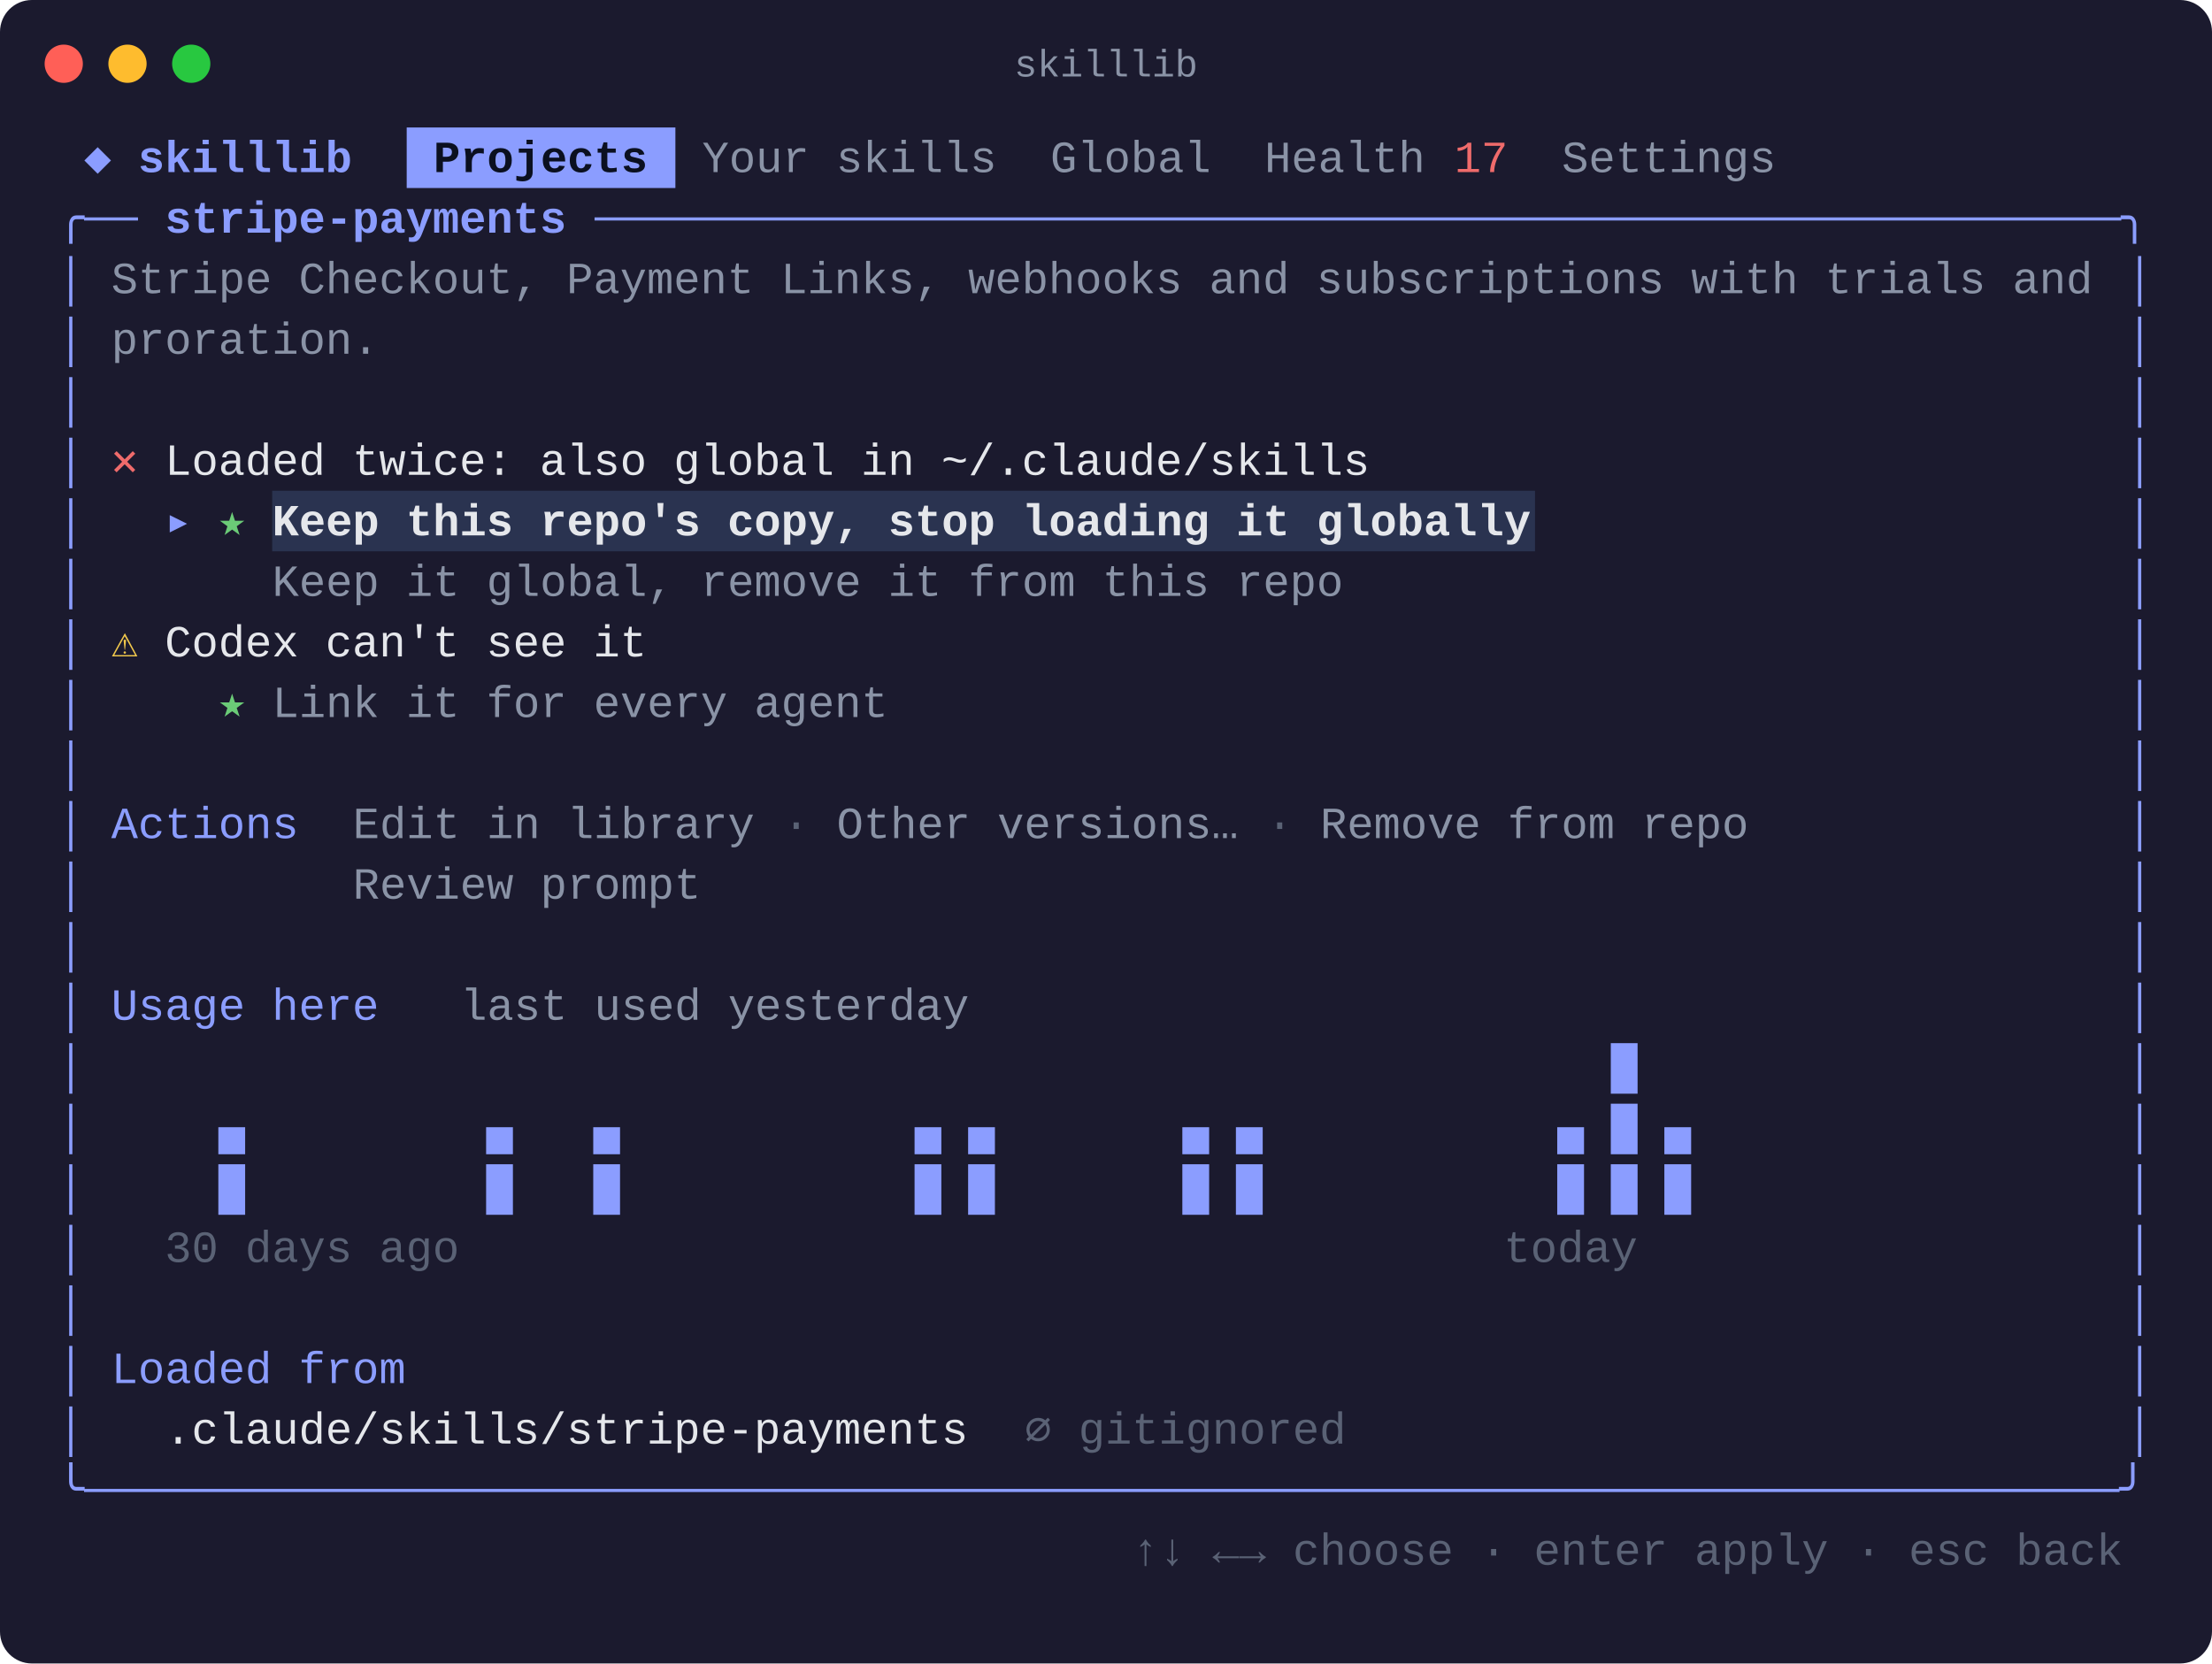
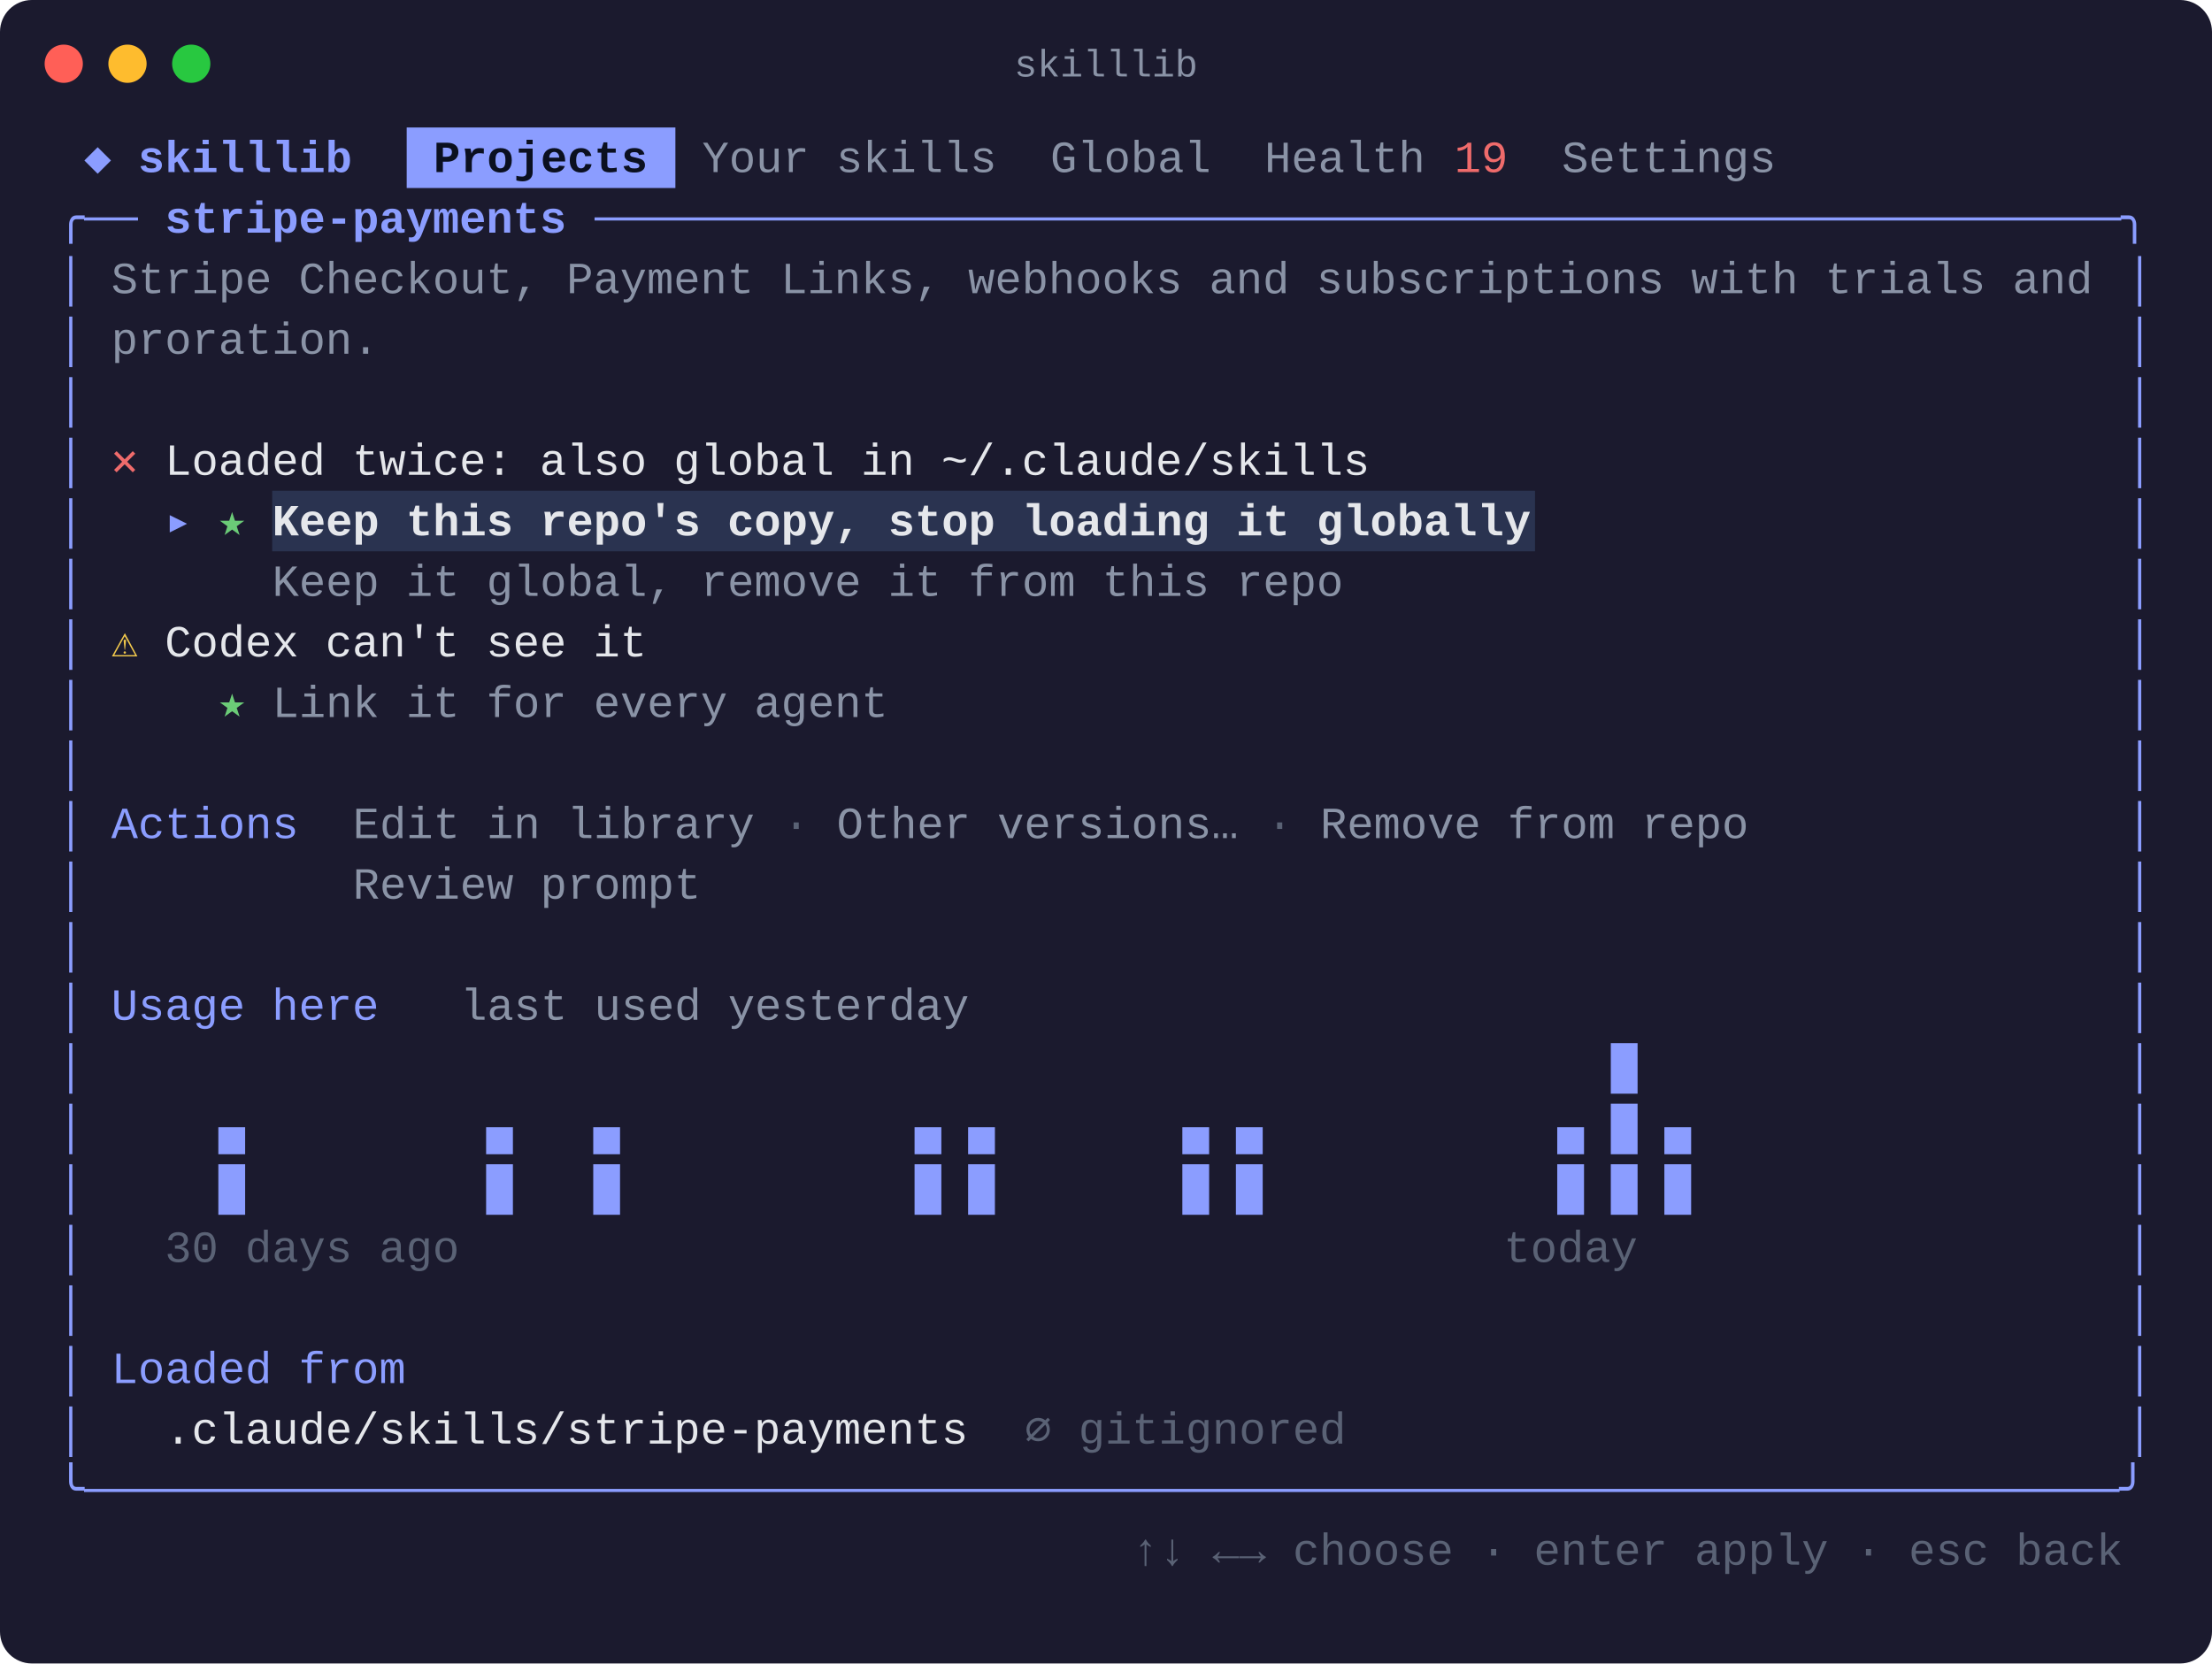
<svg xmlns="http://www.w3.org/2000/svg" width="694" height="522" viewBox="0 0 694 522" font-family="SFMono-Regular, Menlo, Consolas, 'Liberation Mono', monospace" font-size="14">
  <rect width="694" height="522" rx="10" fill="#1b1a2e" />
  <circle cx="20" cy="20" r="6" fill="#ff5f57" />
  <circle cx="40" cy="20" r="6" fill="#febc2e" />
  <circle cx="60" cy="20" r="6" fill="#28c840" />
  <text x="347" y="24" fill="#8a93a6" font-size="12" text-anchor="middle">skilllib</text>
  <text x="18.0" y="54.0" fill="#8b9dff" font-weight="bold" xml:space="preserve" textLength="109.6" lengthAdjust="spacingAndGlyphs"> ◆ skilllib  </text>
  <rect x="127.6" y="40.0" width="84.3" height="19" fill="#8b9dff" />
  <text x="127.6" y="54.0" fill="#0b1020" font-weight="bold" xml:space="preserve" textLength="84.3" lengthAdjust="spacingAndGlyphs"> Projects </text>
  <text x="211.9" y="54.0" fill="#8a93a6" xml:space="preserve" textLength="236.0" lengthAdjust="spacingAndGlyphs"> Your skills  Global  Health</text>
-   <text x="447.9" y="54.0" fill="#ef6b6b" xml:space="preserve" textLength="25.3" lengthAdjust="spacingAndGlyphs"> 17</text>
+   <text x="447.9" y="54.0" fill="#ef6b6b" xml:space="preserve" textLength="25.3" lengthAdjust="spacingAndGlyphs"> 19</text>
  <text x="473.2" y="54.0" fill="#8a93a6" xml:space="preserve" textLength="92.7" lengthAdjust="spacingAndGlyphs">  Settings </text>
  <text x="18.0" y="73.0" fill="#8b9dff" xml:space="preserve" textLength="25.3" lengthAdjust="spacingAndGlyphs">╭──</text>
  <text x="43.3" y="73.0" fill="#8b9dff" font-weight="bold" xml:space="preserve" textLength="143.3" lengthAdjust="spacingAndGlyphs"> stripe-payments </text>
  <text x="186.6" y="73.0" fill="#8b9dff" xml:space="preserve" textLength="488.9" lengthAdjust="spacingAndGlyphs">─────────────────────────────────────────────────────────╮</text>
  <text x="18.0" y="92.0" fill="#8b9dff" xml:space="preserve" textLength="8.4" lengthAdjust="spacingAndGlyphs">│</text>
  <text x="34.9" y="92.0" fill="#8a93a6" xml:space="preserve" textLength="623.8" lengthAdjust="spacingAndGlyphs">Stripe Checkout, Payment Links, webhooks and subscriptions with trials and</text>
  <text x="667.1" y="92.0" fill="#8b9dff" xml:space="preserve" textLength="8.4" lengthAdjust="spacingAndGlyphs">│</text>
  <text x="18.0" y="111.0" fill="#8b9dff" xml:space="preserve" textLength="8.4" lengthAdjust="spacingAndGlyphs">│</text>
  <text x="34.9" y="111.0" fill="#8a93a6" xml:space="preserve" textLength="84.3" lengthAdjust="spacingAndGlyphs">proration.</text>
  <text x="667.1" y="111.0" fill="#8b9dff" xml:space="preserve" textLength="8.4" lengthAdjust="spacingAndGlyphs">│</text>
  <text x="18.0" y="130.0" fill="#8b9dff" xml:space="preserve" textLength="8.4" lengthAdjust="spacingAndGlyphs">│</text>
  <text x="667.1" y="130.0" fill="#8b9dff" xml:space="preserve" textLength="8.4" lengthAdjust="spacingAndGlyphs">│</text>
  <text x="18.0" y="149.0" fill="#8b9dff" xml:space="preserve" textLength="8.4" lengthAdjust="spacingAndGlyphs">│</text>
  <text x="34.9" y="149.0" fill="#ef6b6b" xml:space="preserve" textLength="16.9" lengthAdjust="spacingAndGlyphs">✕ </text>
  <text x="51.7" y="149.0" fill="#e5e7eb" xml:space="preserve" textLength="379.3" lengthAdjust="spacingAndGlyphs">Loaded twice: also global in ~/.claude/skills</text>
  <text x="667.1" y="149.0" fill="#8b9dff" xml:space="preserve" textLength="8.4" lengthAdjust="spacingAndGlyphs">│</text>
  <text x="18.0" y="168.0" fill="#8b9dff" xml:space="preserve" textLength="8.4" lengthAdjust="spacingAndGlyphs">│</text>
  <text x="34.9" y="168.0" fill="#8b9dff" xml:space="preserve" textLength="33.7" lengthAdjust="spacingAndGlyphs">  ▸ </text>
  <text x="68.6" y="168.0" fill="#6bcb77" xml:space="preserve" textLength="16.9" lengthAdjust="spacingAndGlyphs">★ </text>
  <rect x="85.4" y="154.0" width="396.2" height="19" fill="#2a3350" />
  <text x="85.4" y="168.0" fill="#e5e7eb" font-weight="bold" xml:space="preserve" textLength="396.2" lengthAdjust="spacingAndGlyphs">Keep this repo's copy, stop loading it globally</text>
  <text x="667.1" y="168.0" fill="#8b9dff" xml:space="preserve" textLength="8.4" lengthAdjust="spacingAndGlyphs">│</text>
  <text x="18.0" y="187.0" fill="#8b9dff" xml:space="preserve" textLength="8.4" lengthAdjust="spacingAndGlyphs">│</text>
  <text x="85.4" y="187.0" fill="#8a93a6" xml:space="preserve" textLength="337.2" lengthAdjust="spacingAndGlyphs">Keep it global, remove it from this repo</text>
  <text x="667.1" y="187.0" fill="#8b9dff" xml:space="preserve" textLength="8.4" lengthAdjust="spacingAndGlyphs">│</text>
  <text x="18.0" y="206.0" fill="#8b9dff" xml:space="preserve" textLength="8.4" lengthAdjust="spacingAndGlyphs">│</text>
  <text x="34.9" y="206.0" fill="#f2c94c" xml:space="preserve" textLength="16.9" lengthAdjust="spacingAndGlyphs">⚠ </text>
  <text x="51.7" y="206.0" fill="#e5e7eb" xml:space="preserve" textLength="151.7" lengthAdjust="spacingAndGlyphs">Codex can't see it</text>
  <text x="667.1" y="206.0" fill="#8b9dff" xml:space="preserve" textLength="8.4" lengthAdjust="spacingAndGlyphs">│</text>
  <text x="18.0" y="225.0" fill="#8b9dff" xml:space="preserve" textLength="8.4" lengthAdjust="spacingAndGlyphs">│</text>
  <text x="68.6" y="225.0" fill="#6bcb77" xml:space="preserve" textLength="16.9" lengthAdjust="spacingAndGlyphs">★ </text>
  <text x="85.4" y="225.0" fill="#8a93a6" xml:space="preserve" textLength="193.9" lengthAdjust="spacingAndGlyphs">Link it for every agent</text>
  <text x="667.1" y="225.0" fill="#8b9dff" xml:space="preserve" textLength="8.4" lengthAdjust="spacingAndGlyphs">│</text>
  <text x="18.0" y="244.0" fill="#8b9dff" xml:space="preserve" textLength="8.4" lengthAdjust="spacingAndGlyphs">│</text>
  <text x="667.1" y="244.0" fill="#8b9dff" xml:space="preserve" textLength="8.4" lengthAdjust="spacingAndGlyphs">│</text>
  <text x="18.0" y="263.0" fill="#8b9dff" xml:space="preserve" textLength="8.4" lengthAdjust="spacingAndGlyphs">│</text>
  <text x="34.9" y="263.0" fill="#8b9dff" xml:space="preserve" textLength="75.9" lengthAdjust="spacingAndGlyphs">Actions  </text>
  <text x="110.7" y="263.0" fill="#8a93a6" xml:space="preserve" textLength="126.4" lengthAdjust="spacingAndGlyphs">Edit in library</text>
  <text x="237.2" y="263.0" fill="#5a6275" xml:space="preserve" textLength="25.3" lengthAdjust="spacingAndGlyphs"> · </text>
  <text x="262.5" y="263.0" fill="#8a93a6" xml:space="preserve" textLength="126.4" lengthAdjust="spacingAndGlyphs">Other versions…</text>
  <text x="388.9" y="263.0" fill="#5a6275" xml:space="preserve" textLength="25.3" lengthAdjust="spacingAndGlyphs"> · </text>
  <text x="414.2" y="263.0" fill="#8a93a6" xml:space="preserve" textLength="134.9" lengthAdjust="spacingAndGlyphs">Remove from repo</text>
  <text x="667.1" y="263.0" fill="#8b9dff" xml:space="preserve" textLength="8.4" lengthAdjust="spacingAndGlyphs">│</text>
  <text x="18.0" y="282.0" fill="#8b9dff" xml:space="preserve" textLength="8.4" lengthAdjust="spacingAndGlyphs">│</text>
  <text x="110.7" y="282.0" fill="#8a93a6" xml:space="preserve" textLength="109.6" lengthAdjust="spacingAndGlyphs">Review prompt</text>
  <text x="667.1" y="282.0" fill="#8b9dff" xml:space="preserve" textLength="8.4" lengthAdjust="spacingAndGlyphs">│</text>
  <text x="18.0" y="301.0" fill="#8b9dff" xml:space="preserve" textLength="8.4" lengthAdjust="spacingAndGlyphs">│</text>
  <text x="667.1" y="301.0" fill="#8b9dff" xml:space="preserve" textLength="8.4" lengthAdjust="spacingAndGlyphs">│</text>
  <text x="18.0" y="320.0" fill="#8b9dff" xml:space="preserve" textLength="8.4" lengthAdjust="spacingAndGlyphs">│</text>
  <text x="34.9" y="320.0" fill="#8b9dff" xml:space="preserve" textLength="84.3" lengthAdjust="spacingAndGlyphs">Usage here</text>
  <text x="119.2" y="320.0" fill="#8a93a6" xml:space="preserve" textLength="185.5" lengthAdjust="spacingAndGlyphs">   last used yesterday</text>
  <text x="667.1" y="320.0" fill="#8b9dff" xml:space="preserve" textLength="8.4" lengthAdjust="spacingAndGlyphs">│</text>
  <text x="18.0" y="339.0" fill="#8b9dff" xml:space="preserve" textLength="8.4" lengthAdjust="spacingAndGlyphs">│</text>
  <text x="34.9" y="339.0" fill="#8b9dff" xml:space="preserve" textLength="522.7" lengthAdjust="spacingAndGlyphs">                                                        █     </text>
  <text x="667.1" y="339.0" fill="#8b9dff" xml:space="preserve" textLength="8.4" lengthAdjust="spacingAndGlyphs">│</text>
  <text x="18.0" y="358.0" fill="#8b9dff" xml:space="preserve" textLength="8.4" lengthAdjust="spacingAndGlyphs">│</text>
  <text x="34.9" y="358.0" fill="#8b9dff" xml:space="preserve" textLength="522.7" lengthAdjust="spacingAndGlyphs">    ▄         ▄   ▄           ▄ ▄       ▄ ▄           ▄ █ ▄   </text>
  <text x="667.1" y="358.0" fill="#8b9dff" xml:space="preserve" textLength="8.4" lengthAdjust="spacingAndGlyphs">│</text>
  <text x="18.0" y="377.0" fill="#8b9dff" xml:space="preserve" textLength="8.4" lengthAdjust="spacingAndGlyphs">│</text>
  <text x="34.9" y="377.0" fill="#8b9dff" xml:space="preserve" textLength="522.7" lengthAdjust="spacingAndGlyphs">    █         █   █           █ █       █ █           █ █ █   </text>
  <text x="667.1" y="377.0" fill="#8b9dff" xml:space="preserve" textLength="8.4" lengthAdjust="spacingAndGlyphs">│</text>
  <text x="18.0" y="396.0" fill="#8b9dff" xml:space="preserve" textLength="8.4" lengthAdjust="spacingAndGlyphs">│</text>
  <text x="34.9" y="396.0" fill="#5a6275" xml:space="preserve" textLength="480.5" lengthAdjust="spacingAndGlyphs">  30 days ago                                       today</text>
  <text x="667.1" y="396.0" fill="#8b9dff" xml:space="preserve" textLength="8.4" lengthAdjust="spacingAndGlyphs">│</text>
  <text x="18.0" y="415.0" fill="#8b9dff" xml:space="preserve" textLength="8.4" lengthAdjust="spacingAndGlyphs">│</text>
  <text x="667.1" y="415.0" fill="#8b9dff" xml:space="preserve" textLength="8.4" lengthAdjust="spacingAndGlyphs">│</text>
  <text x="18.0" y="434.0" fill="#8b9dff" xml:space="preserve" textLength="8.4" lengthAdjust="spacingAndGlyphs">│</text>
  <text x="34.9" y="434.0" fill="#8b9dff" xml:space="preserve" textLength="92.7" lengthAdjust="spacingAndGlyphs">Loaded from</text>
  <text x="667.1" y="434.0" fill="#8b9dff" xml:space="preserve" textLength="8.4" lengthAdjust="spacingAndGlyphs">│</text>
  <text x="18.0" y="453.0" fill="#8b9dff" xml:space="preserve" textLength="8.4" lengthAdjust="spacingAndGlyphs">│</text>
  <text x="51.7" y="453.0" fill="#e5e7eb" xml:space="preserve" textLength="269.8" lengthAdjust="spacingAndGlyphs">.claude/skills/stripe-payments  </text>
  <text x="321.5" y="453.0" fill="#5a6275" xml:space="preserve" textLength="101.2" lengthAdjust="spacingAndGlyphs">∅ gitignored</text>
  <text x="667.1" y="453.0" fill="#8b9dff" xml:space="preserve" textLength="8.4" lengthAdjust="spacingAndGlyphs">│</text>
  <text x="18.0" y="472.0" fill="#8b9dff" xml:space="preserve" textLength="657.5" lengthAdjust="spacingAndGlyphs">╰────────────────────────────────────────────────────────────────────────────╯</text>
  <text x="355.2" y="491.0" fill="#5a6275" xml:space="preserve" textLength="320.3" lengthAdjust="spacingAndGlyphs">↑↓ ←→ choose · enter apply · esc back </text>
</svg>
